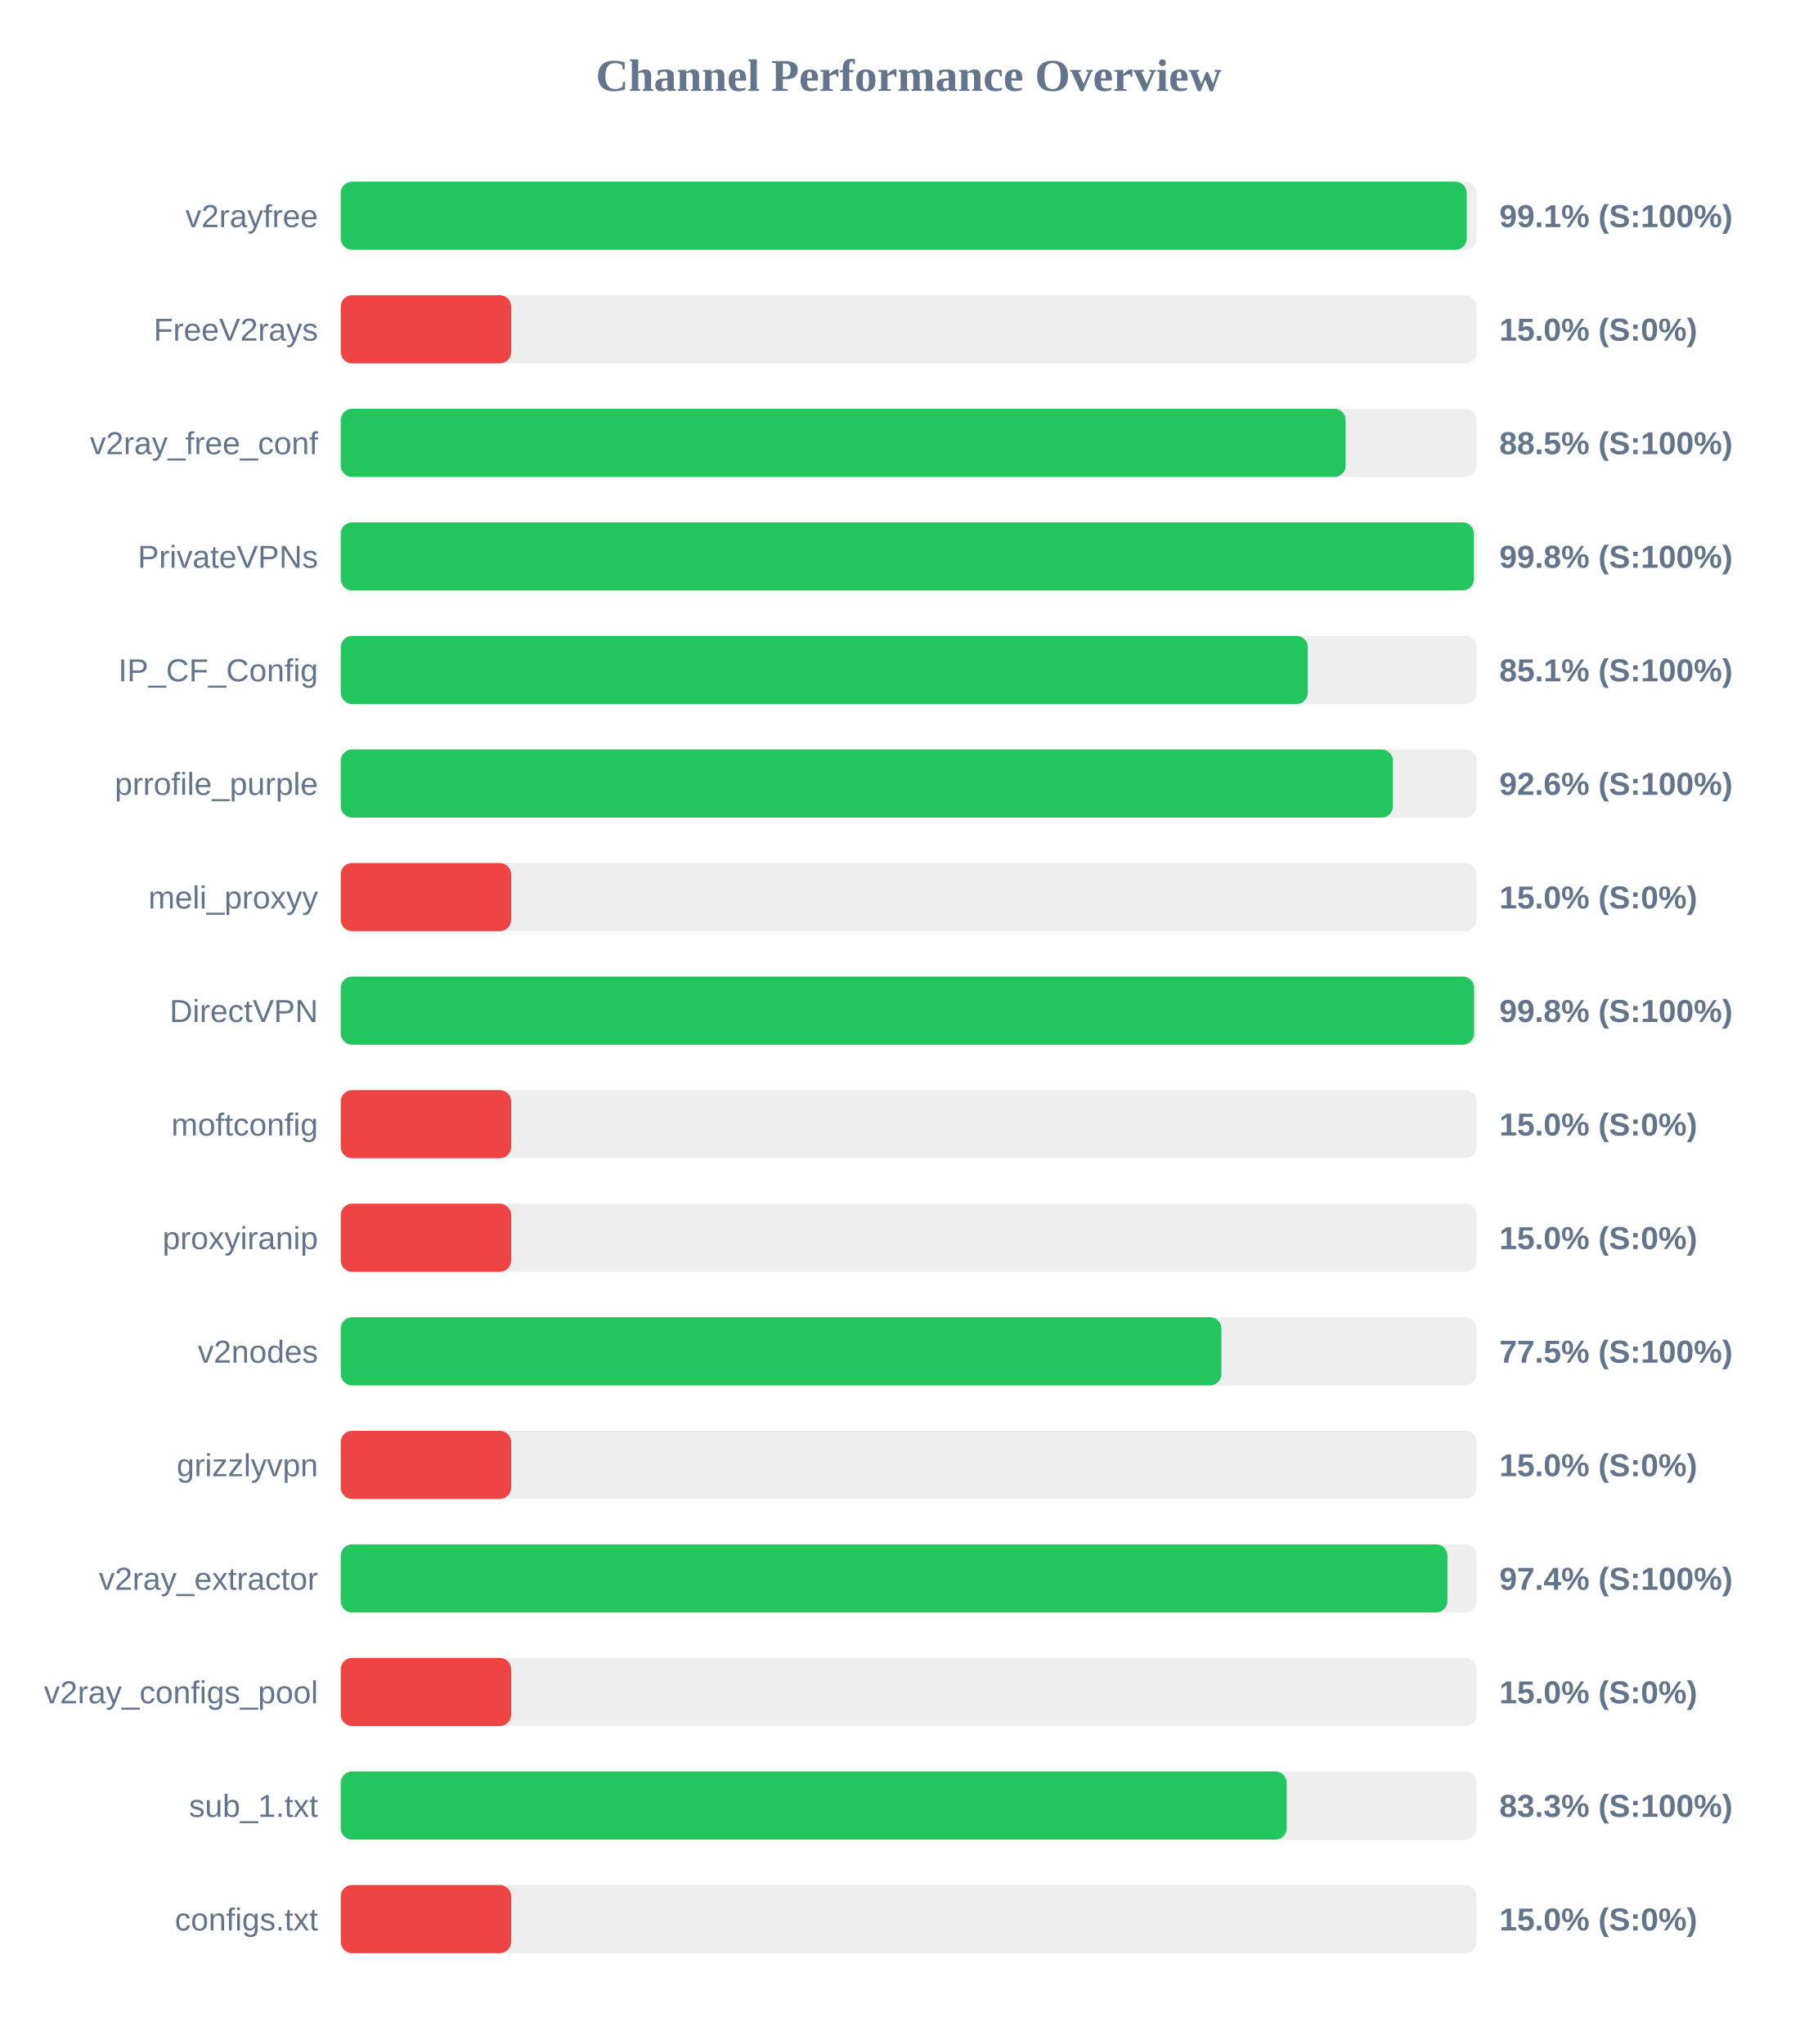
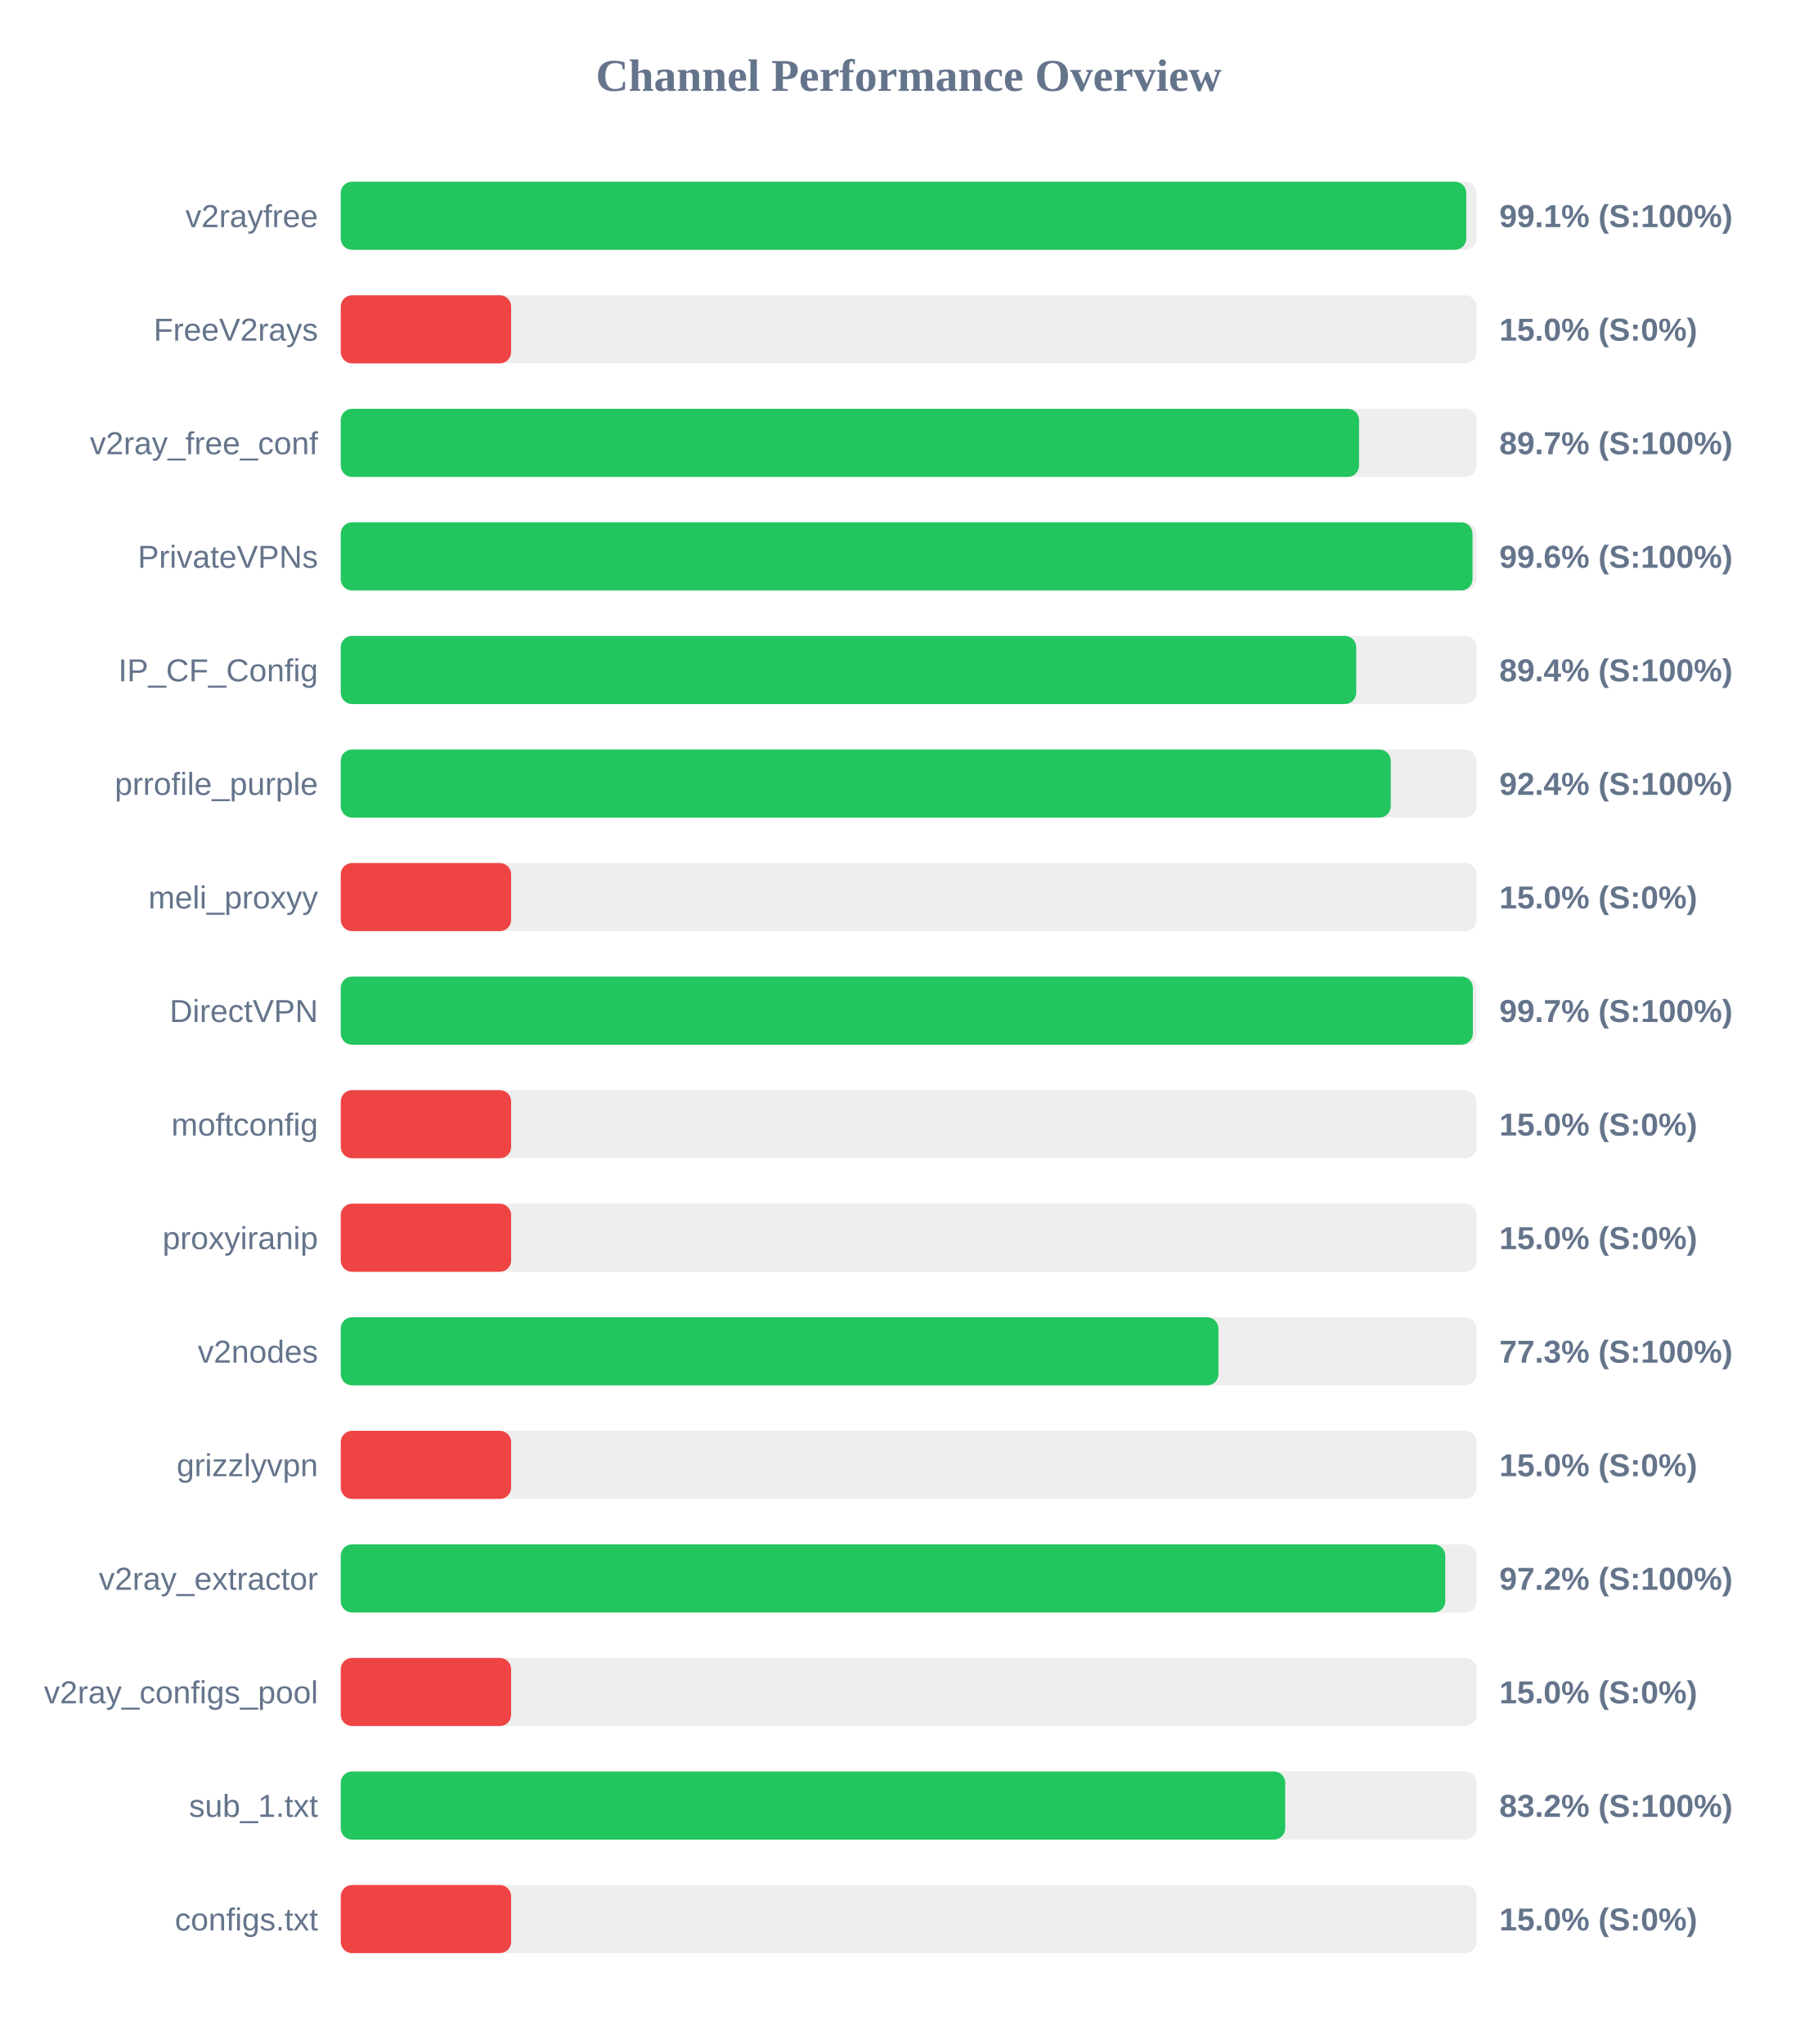
<svg xmlns="http://www.w3.org/2000/svg" width="800" height="900" version="1.1">
  <style>
        .row { font: 14px Arial; fill: #64748b; }
        .score { font: bold 14px Arial; fill: #64748b; }
    </style>
  <text x="400" y="40" text-anchor="middle" font-size="20px" font-weight="bold" fill="#64748b">Channel Performance Overview</text>
  <rect x="150" y="80" width="500" height="30" fill="#eee" rx="5" />
-   <rect x="150" y="80" width="495.65" height="30" fill="#22c55e" rx="5" />
+   <rect x="150" y="80" width="495.45" height="30" fill="#22c55e" rx="5" />
  <text x="140" y="100" text-anchor="end" class="row">v2rayfree</text>
  <text x="660" y="100" text-anchor="start" class="score">99.1% (S:100%)</text>
  <rect x="150" y="130" width="500" height="30" fill="#eee" rx="5" />
  <rect x="150" y="130" width="75.0" height="30" fill="#ef4444" rx="5" />
  <text x="140" y="150" text-anchor="end" class="row">FreeV2rays</text>
  <text x="660" y="150" text-anchor="start" class="score">15.0% (S:0%)</text>
  <rect x="150" y="180" width="500" height="30" fill="#eee" rx="5" />
-   <rect x="150" y="180" width="442.35" height="30" fill="#22c55e" rx="5" />
+   <rect x="150" y="180" width="448.25" height="30" fill="#22c55e" rx="5" />
  <text x="140" y="200" text-anchor="end" class="row">v2ray_free_conf</text>
-   <text x="660" y="200" text-anchor="start" class="score">88.5% (S:100%)</text>
+   <text x="660" y="200" text-anchor="start" class="score">89.7% (S:100%)</text>
  <rect x="150" y="230" width="500" height="30" fill="#eee" rx="5" />
-   <rect x="150" y="230" width="498.8" height="30" fill="#22c55e" rx="5" />
+   <rect x="150" y="230" width="498.2" height="30" fill="#22c55e" rx="5" />
  <text x="140" y="250" text-anchor="end" class="row">PrivateVPNs</text>
-   <text x="660" y="250" text-anchor="start" class="score">99.8% (S:100%)</text>
+   <text x="660" y="250" text-anchor="start" class="score">99.6% (S:100%)</text>
  <rect x="150" y="280" width="500" height="30" fill="#eee" rx="5" />
-   <rect x="150" y="280" width="425.7" height="30" fill="#22c55e" rx="5" />
+   <rect x="150" y="280" width="447.0" height="30" fill="#22c55e" rx="5" />
  <text x="140" y="300" text-anchor="end" class="row">IP_CF_Config</text>
-   <text x="660" y="300" text-anchor="start" class="score">85.1% (S:100%)</text>
+   <text x="660" y="300" text-anchor="start" class="score">89.4% (S:100%)</text>
  <rect x="150" y="330" width="500" height="30" fill="#eee" rx="5" />
-   <rect x="150" y="330" width="463.15" height="30" fill="#22c55e" rx="5" />
+   <rect x="150" y="330" width="462.2" height="30" fill="#22c55e" rx="5" />
  <text x="140" y="350" text-anchor="end" class="row">prrofile_purple</text>
-   <text x="660" y="350" text-anchor="start" class="score">92.6% (S:100%)</text>
+   <text x="660" y="350" text-anchor="start" class="score">92.4% (S:100%)</text>
  <rect x="150" y="380" width="500" height="30" fill="#eee" rx="5" />
  <rect x="150" y="380" width="75.0" height="30" fill="#ef4444" rx="5" />
  <text x="140" y="400" text-anchor="end" class="row">meli_proxyy</text>
  <text x="660" y="400" text-anchor="start" class="score">15.0% (S:0%)</text>
  <rect x="150" y="430" width="500" height="30" fill="#eee" rx="5" />
-   <rect x="150" y="430" width="498.9" height="30" fill="#22c55e" rx="5" />
+   <rect x="150" y="430" width="498.35" height="30" fill="#22c55e" rx="5" />
  <text x="140" y="450" text-anchor="end" class="row">DirectVPN</text>
-   <text x="660" y="450" text-anchor="start" class="score">99.8% (S:100%)</text>
+   <text x="660" y="450" text-anchor="start" class="score">99.7% (S:100%)</text>
  <rect x="150" y="480" width="500" height="30" fill="#eee" rx="5" />
  <rect x="150" y="480" width="75.0" height="30" fill="#ef4444" rx="5" />
  <text x="140" y="500" text-anchor="end" class="row">moftconfig</text>
  <text x="660" y="500" text-anchor="start" class="score">15.0% (S:0%)</text>
  <rect x="150" y="530" width="500" height="30" fill="#eee" rx="5" />
  <rect x="150" y="530" width="75.0" height="30" fill="#ef4444" rx="5" />
  <text x="140" y="550" text-anchor="end" class="row">proxyiranip</text>
  <text x="660" y="550" text-anchor="start" class="score">15.0% (S:0%)</text>
  <rect x="150" y="580" width="500" height="30" fill="#eee" rx="5" />
-   <rect x="150" y="580" width="387.65" height="30" fill="#22c55e" rx="5" />
+   <rect x="150" y="580" width="386.35" height="30" fill="#22c55e" rx="5" />
  <text x="140" y="600" text-anchor="end" class="row">v2nodes</text>
-   <text x="660" y="600" text-anchor="start" class="score">77.5% (S:100%)</text>
+   <text x="660" y="600" text-anchor="start" class="score">77.3% (S:100%)</text>
  <rect x="150" y="630" width="500" height="30" fill="#eee" rx="5" />
  <rect x="150" y="630" width="75.0" height="30" fill="#ef4444" rx="5" />
  <text x="140" y="650" text-anchor="end" class="row">grizzlyvpn</text>
  <text x="660" y="650" text-anchor="start" class="score">15.0% (S:0%)</text>
  <rect x="150" y="680" width="500" height="30" fill="#eee" rx="5" />
-   <rect x="150" y="680" width="487.15" height="30" fill="#22c55e" rx="5" />
+   <rect x="150" y="680" width="486.2" height="30" fill="#22c55e" rx="5" />
  <text x="140" y="700" text-anchor="end" class="row">v2ray_extractor</text>
-   <text x="660" y="700" text-anchor="start" class="score">97.4% (S:100%)</text>
+   <text x="660" y="700" text-anchor="start" class="score">97.2% (S:100%)</text>
  <rect x="150" y="730" width="500" height="30" fill="#eee" rx="5" />
  <rect x="150" y="730" width="75.0" height="30" fill="#ef4444" rx="5" />
  <text x="140" y="750" text-anchor="end" class="row">v2ray_configs_pool</text>
  <text x="660" y="750" text-anchor="start" class="score">15.0% (S:0%)</text>
  <rect x="150" y="780" width="500" height="30" fill="#eee" rx="5" />
-   <rect x="150" y="780" width="416.4" height="30" fill="#22c55e" rx="5" />
+   <rect x="150" y="780" width="415.75" height="30" fill="#22c55e" rx="5" />
  <text x="140" y="800" text-anchor="end" class="row">sub_1.txt</text>
-   <text x="660" y="800" text-anchor="start" class="score">83.3% (S:100%)</text>
+   <text x="660" y="800" text-anchor="start" class="score">83.2% (S:100%)</text>
  <rect x="150" y="830" width="500" height="30" fill="#eee" rx="5" />
  <rect x="150" y="830" width="75.0" height="30" fill="#ef4444" rx="5" />
  <text x="140" y="850" text-anchor="end" class="row">configs.txt</text>
  <text x="660" y="850" text-anchor="start" class="score">15.0% (S:0%)</text>
</svg>
